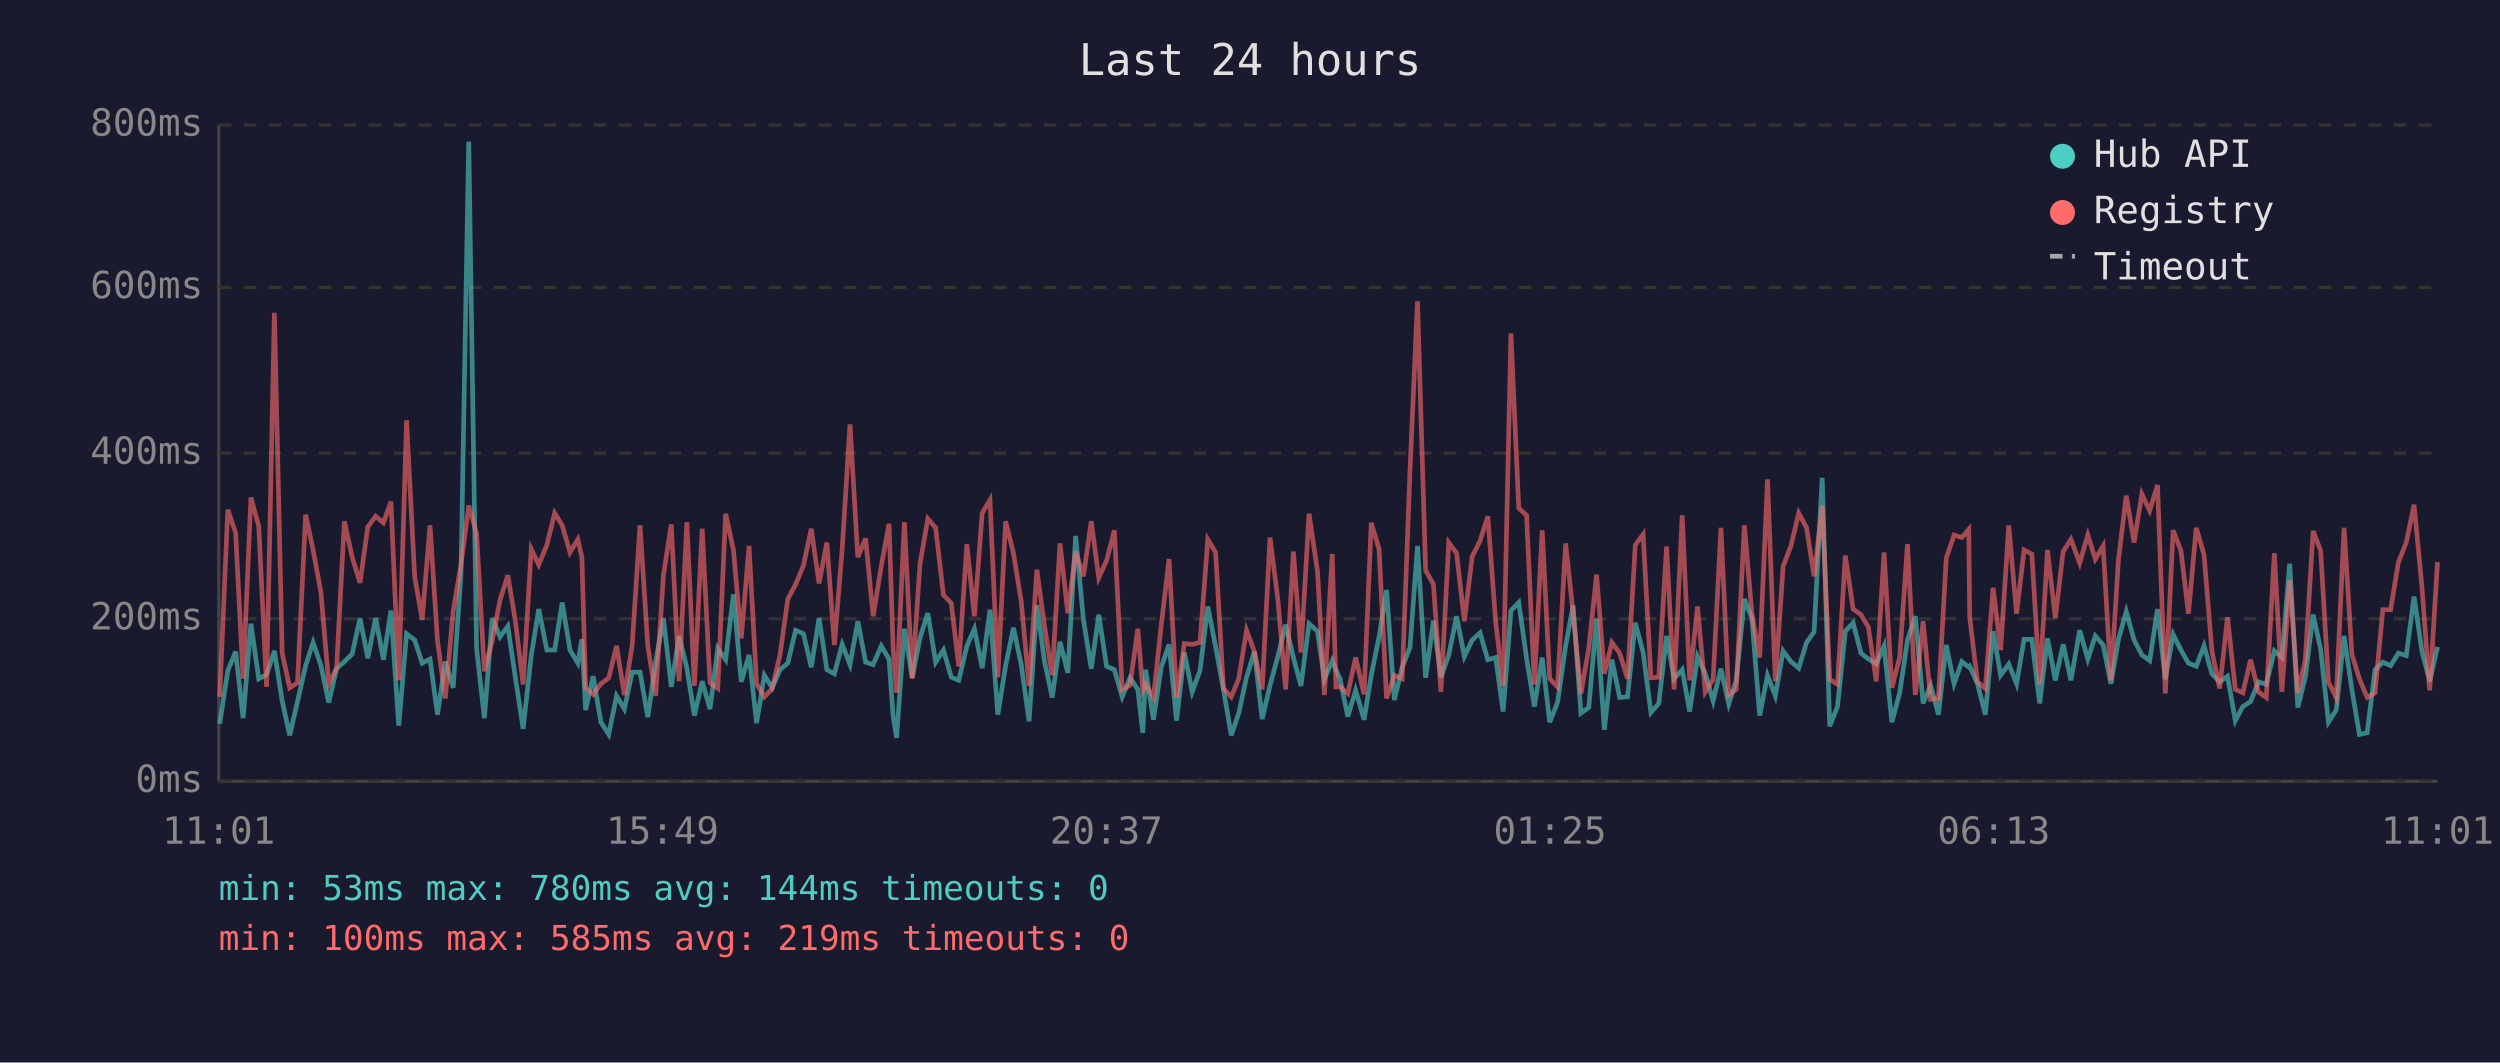
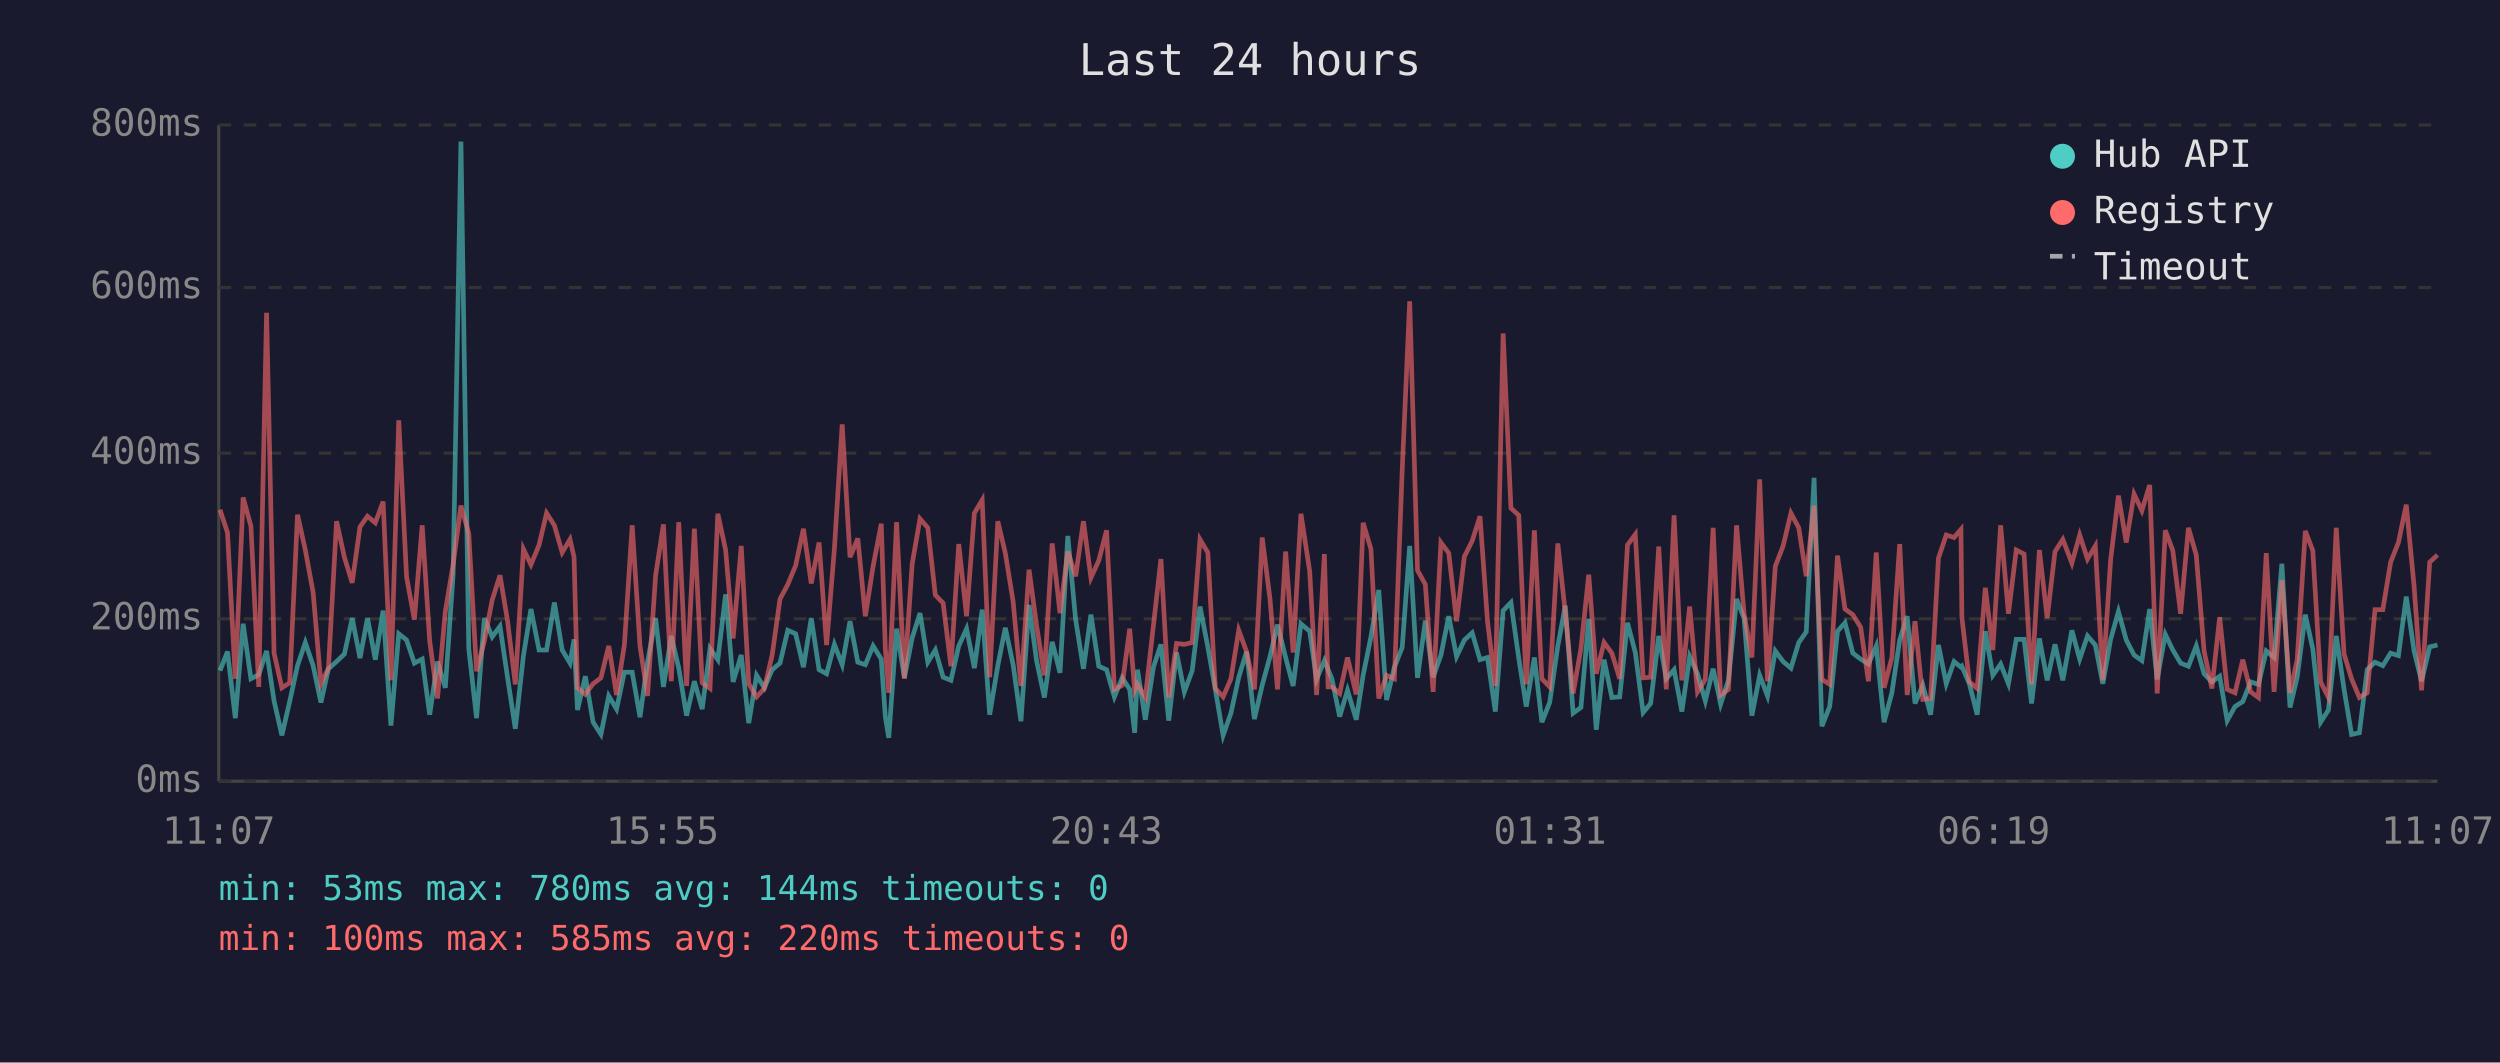
<svg xmlns="http://www.w3.org/2000/svg" viewBox="0 0 800 340" font-family="monospace" font-size="12">
  <rect width="800" height="340" fill="#1a1a2e" />
  <text x="400" y="24" fill="#e0e0e0" font-size="14" text-anchor="middle">Last 24 hours</text>
  <line x1="70" y1="40" x2="70" y2="250" stroke="#444" stroke-width="1" />
  <line x1="70" y1="250" x2="780" y2="250" stroke="#444" stroke-width="1" />
  <line x1="70" y1="250" x2="780" y2="250" stroke="#333" stroke-width="1" stroke-dasharray="4" />
  <text x="65" y="250" fill="#888" text-anchor="end" dominant-baseline="middle">0ms</text>
  <line x1="70" y1="198" x2="780" y2="198" stroke="#333" stroke-width="1" stroke-dasharray="4" />
  <text x="65" y="198" fill="#888" text-anchor="end" dominant-baseline="middle">200ms</text>
  <line x1="70" y1="145" x2="780" y2="145" stroke="#333" stroke-width="1" stroke-dasharray="4" />
  <text x="65" y="145" fill="#888" text-anchor="end" dominant-baseline="middle">400ms</text>
  <line x1="70" y1="92" x2="780" y2="92" stroke="#333" stroke-width="1" stroke-dasharray="4" />
  <text x="65" y="92" fill="#888" text-anchor="end" dominant-baseline="middle">600ms</text>
  <line x1="70" y1="40" x2="780" y2="40" stroke="#333" stroke-width="1" stroke-dasharray="4" />
  <text x="65" y="40" fill="#888" text-anchor="end" dominant-baseline="middle">800ms</text>
-   <text x="70" y="270" fill="#888" text-anchor="middle">11:01</text>
-   <text x="212" y="270" fill="#888" text-anchor="middle">15:49</text>
-   <text x="354" y="270" fill="#888" text-anchor="middle">20:37</text>
-   <text x="496" y="270" fill="#888" text-anchor="middle">01:25</text>
-   <text x="638" y="270" fill="#888" text-anchor="middle">06:13</text>
-   <text x="780" y="270" fill="#888" text-anchor="middle">11:01</text>
-   <polyline points="70.3,231.6 72.9,214.6 75.4,208.5 77.8,229.8 80.3,199.6 82.8,217.2 85.3,215.9 87.8,208.3 90.3,224.3 92.7,235.3 95.2,224.5 97.8,213.0 100.2,205.6 102.7,213.0 105.2,224.8 107.7,214.0 110.2,211.7 112.7,209.3 115.2,197.8 117.7,210.6 120.2,197.8 122.7,211.1 125.1,195.4 127.6,232.2 130.1,202.8 132.7,204.8 135.1,212.2 137.6,210.9 140.0,228.7 142.5,211.7 145.0,220.1 147.5,183.9 150.0,45.3 152.5,207.5 155.0,229.8 157.5,197.8 160.0,203.8 162.5,200.4 164.9,216.7 167.4,233.2 170.0,209.8 172.4,194.9 175.0,208.0 177.5,208.0 179.9,192.8 182.4,208.0 184.9,212.2 186.2,204.6 187.4,227.2 189.8,216.4 192.3,231.1 194.8,235.0 197.3,222.7 199.8,226.9 202.3,215.1 204.8,215.1 207.3,229.5 209.8,211.9 212.3,197.8 214.8,219.8 217.3,203.5 219.8,213.8 222.2,229.0 224.7,218.0 227.2,226.9 229.7,207.5 232.2,211.1 234.7,190.2 237.2,218.2 239.7,209.6 242.1,231.4 244.6,216.1 247.1,220.1 249.6,214.3 252.1,212.2 254.6,201.7 257.1,202.8 259.6,213.5 262.1,197.8 264.6,214.3 267.0,215.6 269.5,206.2 272.0,212.7 274.5,198.8 277.0,211.9 279.4,212.7 282.0,206.7 284.5,210.9 285.8,229.3 286.9,236.1 289.4,201.2 291.9,216.9 294.4,204.1 296.9,196.2 299.4,211.9 301.9,208.0 304.4,216.7 306.8,217.7 309.4,206.7 311.8,201.2 314.3,213.8 316.8,195.1 319.3,228.7 321.8,213.0 324.3,200.9 326.8,212.7 329.3,230.8 331.8,193.6 334.2,211.4 336.7,223.2 339.2,205.4 341.7,215.3 344.2,171.5 346.7,198.3 349.2,214.0 351.6,196.7 354.1,213.2 356.6,214.3 359.1,223.0 361.6,216.9 364.1,220.6 365.7,234.5 366.6,214.3 369.1,230.3 371.6,213.5 374.1,206.2 376.5,230.6 379.0,208.8 381.5,221.4 384.0,214.6 386.5,194.1 389.0,207.0 391.5,220.6 394.0,235.3 396.4,228.2 398.9,216.7 401.4,208.5 403.9,230.1 406.4,219.3 408.9,210.1 411.4,199.9 413.9,210.4 416.3,219.5 418.9,199.6 421.6,202.0 423.8,217.4 426.3,211.4 427.5,214.3 428.8,217.2 431.3,229.3 433.8,220.9 436.5,230.3 438.8,216.1 441.3,203.8 443.7,188.8 446.2,224.0 448.7,213.5 451.2,207.2 453.6,174.7 456.2,216.9 458.7,198.6 461.1,216.7 463.6,209.6 466.1,197.2 468.6,210.1 471.1,204.8 473.6,202.5 476.1,211.1 478.6,210.4 481.0,227.7 483.5,195.4 486.0,192.8 488.5,210.6 491.0,226.1 493.5,210.4 495.9,231.1 498.4,224.8 501.0,206.7 503.4,193.8 505.9,228.2 508.4,226.4 510.9,198.0 513.4,233.5 515.8,211.1 518.3,223.2 520.8,223.0 523.3,199.3 525.8,208.8 528.3,228.0 530.8,225.1 533.3,203.5 535.7,217.2 538.3,214.3 540.7,227.7 543.2,210.1 545.7,215.6 548.2,224.3 550.7,214.0 553.2,225.3 555.6,217.7 558.2,191.7 560.6,197.8 563.1,229.0 565.6,216.1 568.1,222.7 570.6,208.3 573.1,211.7 575.6,213.8 578.1,205.6 580.5,202.2 583.1,152.9 585.5,232.4 588.0,226.1 590.5,202.0 593.0,199.3 595.5,209.0 597.9,210.9 600.4,212.5 602.9,206.7 605.4,231.1 607.9,221.7 610.4,204.8 612.9,197.2 615.4,225.1 617.8,219.3 620.3,228.7 622.8,206.4 625.3,218.8 627.8,211.7 630.0,213.5 630.3,213.2 632.8,218.8 635.3,228.7 637.8,202.0 640.2,216.1 642.8,212.5 645.3,218.8 647.7,204.6 650.2,204.6 652.7,225.1 655.2,204.3 657.7,217.7 660.2,206.2 662.7,217.7 665.5,201.7 668.1,210.9 670.5,203.5 673.0,206.4 675.5,218.8 677.9,204.6 680.4,195.7 682.9,204.8 685.4,209.6 687.9,211.4 690.4,194.9 692.9,217.4 695.4,203.0 697.9,208.0 700.3,212.2 702.8,213.2 705.3,206.7 707.8,215.6 710.3,218.2 712.8,216.4 715.3,230.6 717.7,226.1 720.2,224.5 722.7,218.2 725.2,219.0 727.8,208.3 730.2,210.4 732.7,180.4 735.3,226.4 737.7,216.7 740.2,196.7 742.6,207.7 745.1,231.1 747.6,227.2 750.1,203.5 752.6,220.6 755.0,235.0 757.5,234.5 760.0,214.3 762.5,211.9 765.0,213.0 767.5,209.0 770.0,209.8 772.5,190.9 775.0,208.3 777.5,218.0 780.0,207.0" fill="none" stroke="#4ecdc4" stroke-width="1.5" opacity="0.6" />
-   <polyline points="70.3,223.0 72.9,163.1 75.4,170.5 77.8,217.2 80.3,159.2 82.8,168.4 85.3,219.8 87.8,100.1 90.3,209.0 92.7,220.1 95.2,218.5 97.8,164.7 100.2,176.0 102.7,189.6 105.2,218.8 107.7,213.8 110.2,166.8 112.7,178.3 115.2,186.5 117.7,168.6 120.2,165.2 122.7,167.3 125.1,160.5 127.6,217.7 130.1,134.5 132.7,184.6 135.1,198.3 137.6,168.1 140.0,205.1 142.5,223.5 145.0,195.7 147.5,180.7 150.0,161.8 152.5,170.7 155.0,214.8 157.5,205.1 160.0,192.0 162.5,184.1 164.9,198.6 167.4,219.0 170.0,175.7 172.4,180.7 175.0,174.4 177.5,164.2 179.9,168.1 182.4,176.8 184.9,172.6 186.2,178.3 187.4,220.1 189.8,222.2 192.3,218.8 194.8,216.9 197.3,206.7 199.8,222.4 202.3,206.4 204.8,168.1 207.3,206.7 209.8,222.7 212.3,184.1 214.8,167.8 217.3,218.0 219.8,167.1 222.2,219.5 224.7,169.2 227.2,218.5 229.7,220.3 232.2,164.4 234.7,176.0 237.2,204.3 239.7,174.7 242.1,218.8 244.6,223.0 247.1,220.3 249.6,209.6 252.1,191.7 254.6,187.0 257.1,181.0 259.6,169.2 262.1,186.7 264.6,173.6 267.0,206.4 269.5,175.7 272.0,135.8 274.5,178.3 277.0,172.3 279.4,197.2 282.0,181.2 284.5,167.6 285.8,207.5 286.9,221.7 289.4,167.1 291.9,217.2 294.4,180.4 296.9,166.0 299.4,168.9 301.9,190.4 304.4,193.0 306.8,213.2 309.4,174.1 311.8,197.2 314.3,164.2 316.8,160.0 319.3,216.7 321.8,166.8 324.3,177.0 326.8,192.5 329.3,219.5 331.8,182.3 334.2,200.1 336.7,216.1 339.2,173.9 341.7,196.2 344.2,176.5 346.7,184.4 349.2,166.8 351.6,184.9 354.1,179.4 356.6,169.7 359.1,220.6 361.6,219.3 364.1,201.2 365.7,220.9 366.6,219.0 369.1,223.2 371.6,200.1 374.1,178.9 376.5,223.2 379.0,205.9 381.5,206.2 384.0,205.6 386.5,172.6 389.0,176.8 391.5,220.3 394.0,223.0 396.4,217.2 398.9,201.7 401.4,208.5 403.9,220.6 406.4,172.0 408.9,191.7 411.4,220.6 413.9,176.5 416.3,208.8 418.9,164.4 421.6,182.8 423.8,222.4 426.3,177.3 427.5,219.8 428.8,219.8 431.3,221.9 433.8,210.4 436.5,222.2 438.8,167.3 441.3,175.7 443.7,223.5 446.2,216.1 448.7,217.2 451.2,150.5 453.6,96.4 456.2,182.5 458.7,187.0 461.1,221.4 463.6,173.6 466.1,177.0 468.6,198.8 471.1,178.1 473.6,173.1 476.1,165.2 478.6,198.8 481.0,219.5 483.5,106.7 486.0,162.6 488.5,164.9 491.0,219.0 493.5,169.7 495.9,217.2 498.4,219.8 501.0,173.9 503.4,196.2 505.9,221.9 508.4,207.5 510.9,183.9 513.4,215.6 515.8,205.6 518.3,209.0 520.8,217.2 523.3,174.4 525.8,171.0 528.3,216.9 530.8,216.7 533.3,174.9 535.7,220.6 538.3,164.9 540.7,217.7 543.2,194.1 545.7,221.4 548.2,217.4 550.7,168.9 553.2,222.4 555.6,220.6 558.2,168.1 560.6,196.4 563.1,210.4 565.6,153.4 568.1,218.0 570.6,181.2 573.1,174.7 575.6,164.2 578.1,168.9 580.5,184.4 583.1,161.8 585.5,217.4 588.0,219.0 590.5,177.8 593.0,194.9 595.5,196.7 597.9,200.7 600.4,218.0 602.9,176.8 605.4,220.1 607.9,210.4 610.4,174.1 612.9,222.4 615.4,198.8 617.8,223.8 620.3,223.5 622.8,178.6 625.3,171.2 627.8,172.0 630.0,169.4 630.3,197.5 632.8,218.2 635.3,220.3 637.8,188.1 640.2,208.0 642.8,168.1 645.3,196.4 647.7,176.0 650.2,177.3 652.7,219.0 655.2,176.0 657.7,197.8 660.2,176.5 662.7,172.6 665.5,180.2 668.1,171.2 670.5,178.9 673.0,174.7 675.5,217.7 677.9,179.1 680.4,158.6 682.9,173.6 685.4,158.1 687.9,163.4 690.4,155.2 692.9,221.9 695.4,169.7 697.9,176.2 700.3,196.4 702.8,168.9 705.3,177.6 707.8,208.3 710.3,220.3 712.8,197.5 715.3,220.6 717.7,221.7 720.2,211.1 722.7,221.4 725.2,223.2 727.8,177.0 730.2,221.4 732.7,185.7 735.3,221.7 737.7,211.1 740.2,169.9 742.6,176.2 745.1,218.2 747.6,223.2 750.1,168.9 752.6,209.3 755.0,217.2 757.5,223.2 760.0,221.7 762.5,195.1 765.0,195.1 767.5,179.9 770.0,173.6 772.5,161.5 775.0,187.5 777.5,220.9 780.0,179.9" fill="none" stroke="#ff6b6b" stroke-width="1.5" opacity="0.6" />
+   <text x="70" y="270" fill="#888" text-anchor="middle">11:07</text>
+   <text x="212" y="270" fill="#888" text-anchor="middle">15:55</text>
+   <text x="354" y="270" fill="#888" text-anchor="middle">20:43</text>
+   <text x="496" y="270" fill="#888" text-anchor="middle">01:31</text>
+   <text x="638" y="270" fill="#888" text-anchor="middle">06:19</text>
+   <text x="780" y="270" fill="#888" text-anchor="middle">11:07</text>
+   <polyline points="70.4,214.6 72.8,208.5 75.3,229.8 77.8,199.6 80.3,217.2 82.8,215.9 85.3,208.3 87.7,224.3 90.2,235.3 92.7,224.5 95.2,213.0 97.7,205.6 100.2,213.0 102.7,224.8 105.1,214.0 107.7,211.7 110.2,209.3 112.7,197.8 115.2,210.6 117.6,197.8 120.1,211.1 122.6,195.4 125.1,232.2 127.6,202.8 130.1,204.8 132.6,212.2 135.1,210.9 137.5,228.7 140.0,211.7 142.5,220.1 145.0,183.9 147.5,45.3 150.0,207.5 152.5,229.8 155.0,197.8 157.5,203.8 160.0,200.4 162.4,216.7 164.9,233.2 167.5,209.8 169.9,194.9 172.5,208.0 174.9,208.0 177.4,192.8 179.9,208.0 182.4,212.2 183.7,204.6 184.8,227.2 187.3,216.4 189.8,231.1 192.3,235.0 194.8,222.7 197.3,226.9 199.8,215.1 202.3,215.1 204.8,229.5 207.2,211.9 209.8,197.8 212.3,219.8 214.8,203.5 217.2,213.8 219.7,229.0 222.2,218.0 224.7,226.9 227.2,207.5 229.7,211.1 232.2,190.2 234.6,218.2 237.2,209.6 239.6,231.4 242.1,216.1 244.6,220.1 247.1,214.3 249.6,212.2 252.1,201.7 254.6,202.8 257.1,213.5 259.6,197.8 262.1,214.3 264.5,215.6 267.0,206.2 269.5,212.7 272.0,198.8 274.5,211.9 276.9,212.7 279.4,206.7 282.0,210.9 283.3,229.3 284.4,236.1 286.9,201.2 289.4,216.9 291.9,204.1 294.4,196.2 296.9,211.9 299.3,208.0 301.8,216.7 304.3,217.7 306.8,206.7 309.3,201.2 311.8,213.8 314.3,195.1 316.7,228.7 319.3,213.0 321.7,200.9 324.2,212.7 326.7,230.8 329.3,193.6 331.7,211.4 334.2,223.2 336.7,205.4 339.2,215.3 341.7,171.5 344.2,198.3 346.7,214.0 349.1,196.7 351.6,213.2 354.1,214.3 356.6,223.0 359.1,216.9 361.5,220.6 363.1,234.5 364.0,214.3 366.5,230.3 369.1,213.5 371.5,206.2 374.0,230.6 376.5,208.8 379.0,221.4 381.5,214.6 384.0,194.1 386.5,207.0 388.9,220.6 391.4,235.3 393.9,228.2 396.4,216.7 398.9,208.5 401.4,230.1 403.9,219.3 406.4,210.1 408.8,199.9 411.4,210.4 413.8,219.5 416.3,199.6 419.1,202.0 421.3,217.4 423.8,211.4 425.0,214.3 426.2,217.2 428.7,229.3 431.2,220.9 434.0,230.3 436.2,216.1 438.7,203.8 441.2,188.8 443.7,224.0 446.2,213.5 448.7,207.2 451.1,174.7 453.6,216.9 456.1,198.6 458.6,216.7 461.1,209.6 463.6,197.2 466.1,210.1 468.6,204.8 471.1,202.5 473.6,211.1 476.0,210.4 478.5,227.7 481.0,195.4 483.5,192.8 486.0,210.6 488.4,226.1 491.0,210.4 493.4,231.1 495.9,224.8 498.5,206.7 500.9,193.8 503.4,228.2 505.9,226.4 508.4,198.0 510.8,233.5 513.3,211.1 515.8,223.2 518.3,223.0 520.8,199.3 523.3,208.8 525.8,228.0 528.2,225.1 530.8,203.5 533.2,217.2 535.7,214.3 538.2,227.7 540.7,210.1 543.2,215.6 545.7,224.3 548.2,214.0 550.6,225.3 553.1,217.7 555.7,191.7 558.1,197.8 560.6,229.0 563.1,216.1 565.6,222.7 568.1,208.3 570.6,211.7 573.1,213.8 575.6,205.6 578.0,202.2 580.5,152.9 583.0,232.4 585.5,226.1 588.0,202.0 590.4,199.3 592.9,209.0 595.4,210.9 597.9,212.5 600.4,206.7 602.9,231.1 605.4,221.7 607.9,204.8 610.3,197.2 612.8,225.1 615.3,219.3 617.8,228.7 620.3,206.4 622.8,218.8 625.3,211.7 627.5,213.5 627.8,213.2 630.2,218.8 632.7,228.7 635.3,202.0 637.7,216.1 640.2,212.5 642.7,218.8 645.2,204.6 647.7,204.6 650.1,225.1 652.6,204.3 655.1,217.7 657.6,206.2 660.1,217.7 663.0,201.7 665.5,210.9 668.0,203.5 670.5,206.4 672.9,218.8 675.4,204.6 677.9,195.7 680.4,204.8 682.9,209.6 685.4,211.4 687.9,194.9 690.3,217.4 692.9,203.0 695.3,208.0 697.8,212.2 700.3,213.2 702.8,206.7 705.3,215.6 707.8,218.2 710.3,216.4 712.7,230.6 715.2,226.1 717.7,224.5 720.2,218.2 722.7,219.0 725.2,208.3 727.7,210.4 730.2,180.4 732.8,226.4 735.1,216.7 737.7,196.7 740.1,207.7 742.6,231.1 745.1,227.2 747.6,203.5 750.1,220.6 752.5,235.0 755.0,234.5 757.5,214.3 760.0,211.9 762.5,213.0 765.0,209.0 767.5,209.8 770.0,190.9 772.5,208.3 774.9,218.0 777.5,207.0 780.0,206.4" fill="none" stroke="#4ecdc4" stroke-width="1.5" opacity="0.6" />
+   <polyline points="70.4,163.1 72.8,170.5 75.3,217.2 77.8,159.2 80.3,168.4 82.8,219.8 85.3,100.1 87.7,209.0 90.2,220.1 92.7,218.5 95.2,164.7 97.7,176.0 100.2,189.6 102.7,218.8 105.1,213.8 107.7,166.8 110.2,178.3 112.7,186.5 115.2,168.6 117.6,165.2 120.1,167.3 122.6,160.5 125.1,217.7 127.6,134.5 130.1,184.6 132.6,198.3 135.1,168.1 137.5,205.1 140.0,223.5 142.5,195.7 145.0,180.7 147.5,161.8 150.0,170.7 152.5,214.8 155.0,205.1 157.5,192.0 160.0,184.1 162.4,198.6 164.9,219.0 167.5,175.7 169.9,180.7 172.5,174.4 174.9,164.2 177.4,168.1 179.9,176.8 182.4,172.6 183.7,178.3 184.8,220.1 187.3,222.2 189.8,218.8 192.3,216.9 194.8,206.7 197.3,222.4 199.8,206.4 202.3,168.1 204.8,206.7 207.2,222.7 209.8,184.1 212.3,167.8 214.8,218.0 217.2,167.1 219.7,219.5 222.2,169.2 224.7,218.5 227.2,220.3 229.7,164.4 232.2,176.0 234.6,204.3 237.2,174.7 239.6,218.8 242.1,223.0 244.6,220.3 247.1,209.6 249.6,191.7 252.1,187.0 254.6,181.0 257.1,169.2 259.6,186.7 262.1,173.6 264.5,206.4 267.0,175.7 269.5,135.8 272.0,178.3 274.5,172.3 276.9,197.2 279.4,181.2 282.0,167.6 283.3,207.5 284.4,221.7 286.9,167.1 289.4,217.2 291.9,180.4 294.4,166.0 296.9,168.9 299.3,190.4 301.8,193.0 304.3,213.2 306.8,174.1 309.3,197.2 311.8,164.2 314.3,160.0 316.7,216.7 319.3,166.8 321.7,177.0 324.2,192.5 326.7,219.5 329.3,182.3 331.7,200.1 334.2,216.1 336.7,173.9 339.2,196.2 341.7,176.5 344.2,184.4 346.7,166.8 349.1,184.9 351.6,179.4 354.1,169.7 356.6,220.6 359.1,219.3 361.5,201.2 363.1,220.9 364.0,219.0 366.5,223.2 369.1,200.1 371.5,178.9 374.0,223.2 376.5,205.9 379.0,206.2 381.5,205.6 384.0,172.6 386.5,176.8 388.9,220.3 391.4,223.0 393.9,217.2 396.4,201.7 398.9,208.5 401.4,220.6 403.9,172.0 406.4,191.7 408.8,220.6 411.4,176.5 413.8,208.8 416.3,164.4 419.1,182.8 421.3,222.4 423.8,177.3 425.0,219.8 426.2,219.8 428.7,221.9 431.2,210.4 434.0,222.2 436.2,167.3 438.7,175.7 441.2,223.5 443.7,216.1 446.2,217.2 448.7,150.5 451.1,96.4 453.6,182.5 456.1,187.0 458.6,221.4 461.1,173.6 463.6,177.0 466.1,198.8 468.6,178.1 471.1,173.1 473.6,165.2 476.0,198.8 478.5,219.5 481.0,106.7 483.5,162.6 486.0,164.9 488.4,219.0 491.0,169.7 493.4,217.2 495.9,219.8 498.5,173.9 500.9,196.2 503.4,221.9 505.9,207.5 508.4,183.9 510.8,215.6 513.3,205.6 515.8,209.0 518.3,217.2 520.8,174.4 523.3,171.0 525.8,216.9 528.2,216.7 530.8,174.9 533.2,220.6 535.7,164.9 538.2,217.7 540.7,194.1 543.2,221.4 545.7,217.4 548.2,168.9 550.6,222.4 553.1,220.6 555.7,168.1 558.1,196.4 560.6,210.4 563.1,153.4 565.6,218.0 568.1,181.2 570.6,174.7 573.1,164.2 575.6,168.9 578.0,184.4 580.5,161.8 583.0,217.4 585.5,219.0 588.0,177.8 590.4,194.9 592.9,196.7 595.4,200.7 597.9,218.0 600.4,176.8 602.9,220.1 605.4,210.4 607.9,174.1 610.3,222.4 612.8,198.8 615.3,223.8 617.8,223.5 620.3,178.6 622.8,171.2 625.3,172.0 627.5,169.4 627.8,197.5 630.2,218.2 632.7,220.3 635.3,188.1 637.7,208.0 640.2,168.1 642.7,196.4 645.2,176.0 647.7,177.3 650.1,219.0 652.6,176.0 655.1,197.8 657.6,176.5 660.1,172.6 663.0,180.2 665.5,171.2 668.0,178.9 670.5,174.7 672.9,217.7 675.4,179.1 677.9,158.6 680.4,173.6 682.9,158.1 685.4,163.4 687.9,155.2 690.3,221.9 692.9,169.7 695.3,176.2 697.8,196.4 700.3,168.9 702.8,177.6 705.3,208.3 707.8,220.3 710.3,197.5 712.7,220.6 715.2,221.7 717.7,211.1 720.2,221.4 722.7,223.2 725.2,177.0 727.7,221.4 730.2,185.7 732.8,221.7 735.1,211.1 737.7,169.9 740.1,176.2 742.6,218.2 745.1,223.2 747.6,168.9 750.1,209.3 752.5,217.2 755.0,223.2 757.5,221.7 760.0,195.1 762.5,195.1 765.0,179.9 767.5,173.6 770.0,161.5 772.5,187.5 774.9,220.9 777.5,179.9 780.0,177.6" fill="none" stroke="#ff6b6b" stroke-width="1.5" opacity="0.6" />
  <circle cx="660" cy="50" r="4" fill="#4ecdc4" />
  <text x="670" y="50" fill="#e0e0e0" dominant-baseline="middle">Hub API</text>
  <circle cx="660" cy="68" r="4" fill="#ff6b6b" />
  <text x="670" y="68" fill="#e0e0e0" dominant-baseline="middle">Registry</text>
  <line x1="656" y1="82" x2="664" y2="82" stroke="#e0e0e0" stroke-width="1.5" stroke-dasharray="4,3" opacity="0.7" />
  <text x="670" y="86" fill="#e0e0e0" dominant-baseline="middle">Timeout</text>
  <text x="70" y="288" fill="#4ecdc4" font-size="11">min: 53ms  max: 780ms  avg: 144ms  timeouts: 0</text>
-   <text x="70" y="304" fill="#ff6b6b" font-size="11">min: 100ms  max: 585ms  avg: 219ms  timeouts: 0</text>
+   <text x="70" y="304" fill="#ff6b6b" font-size="11">min: 100ms  max: 585ms  avg: 220ms  timeouts: 0</text>
</svg>
